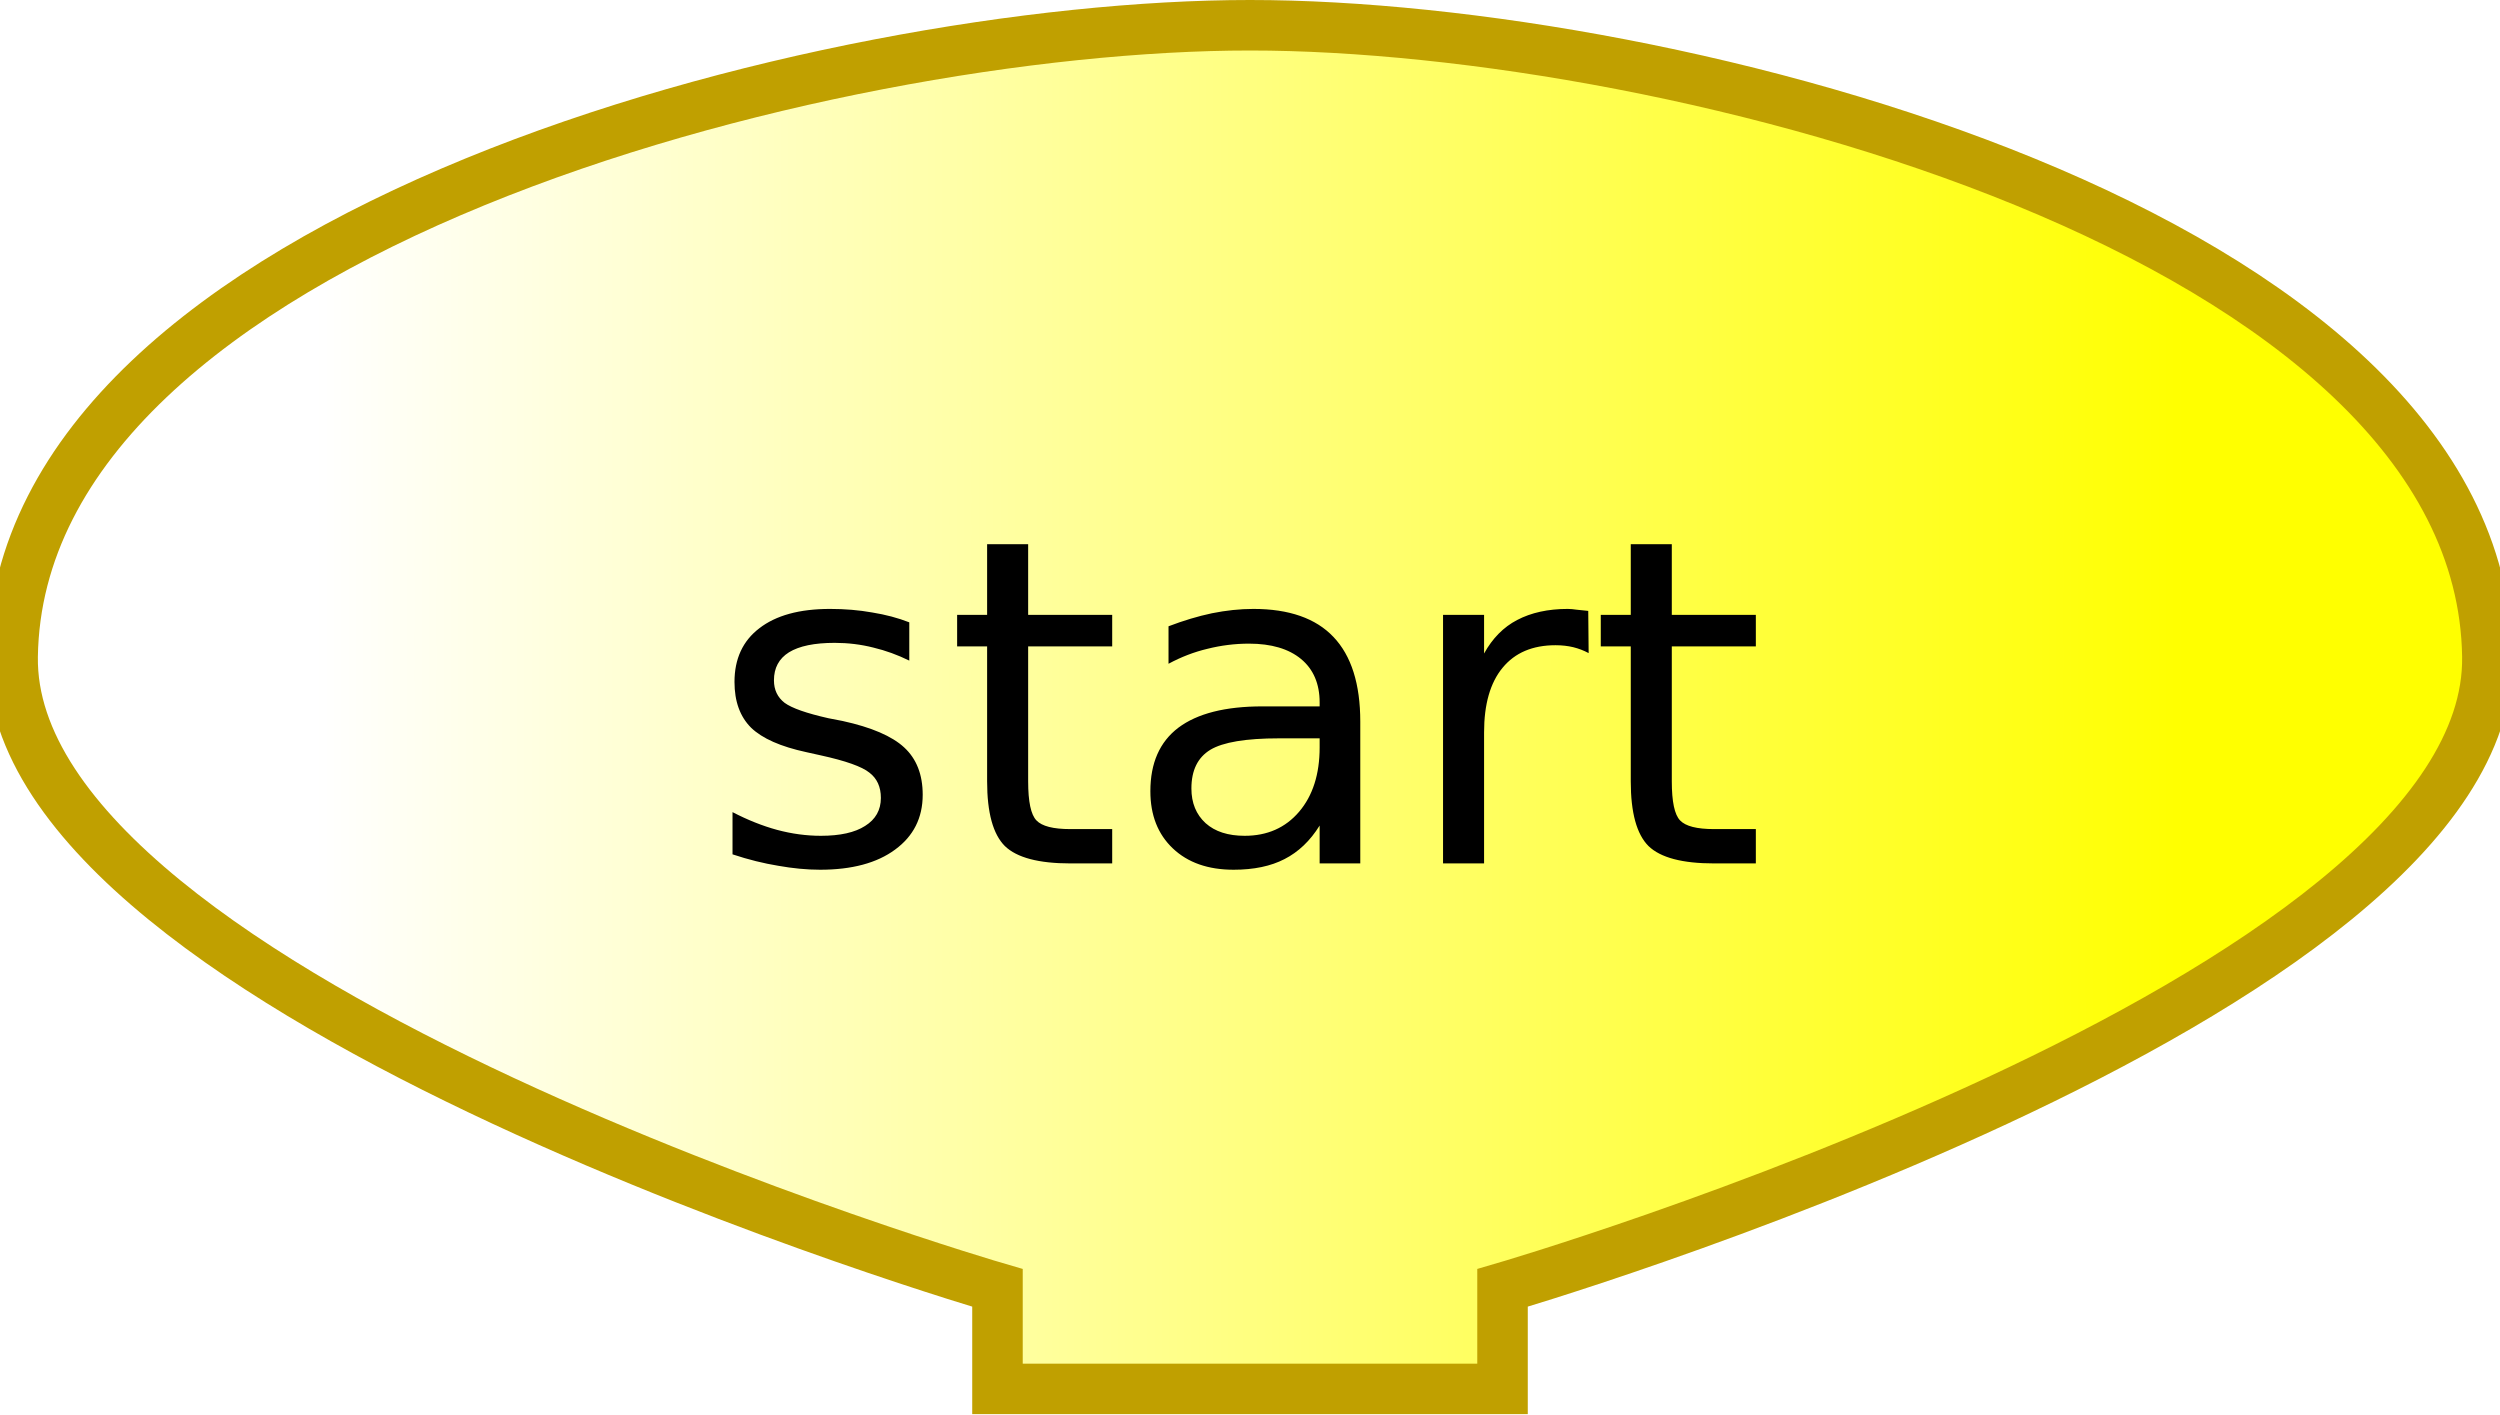
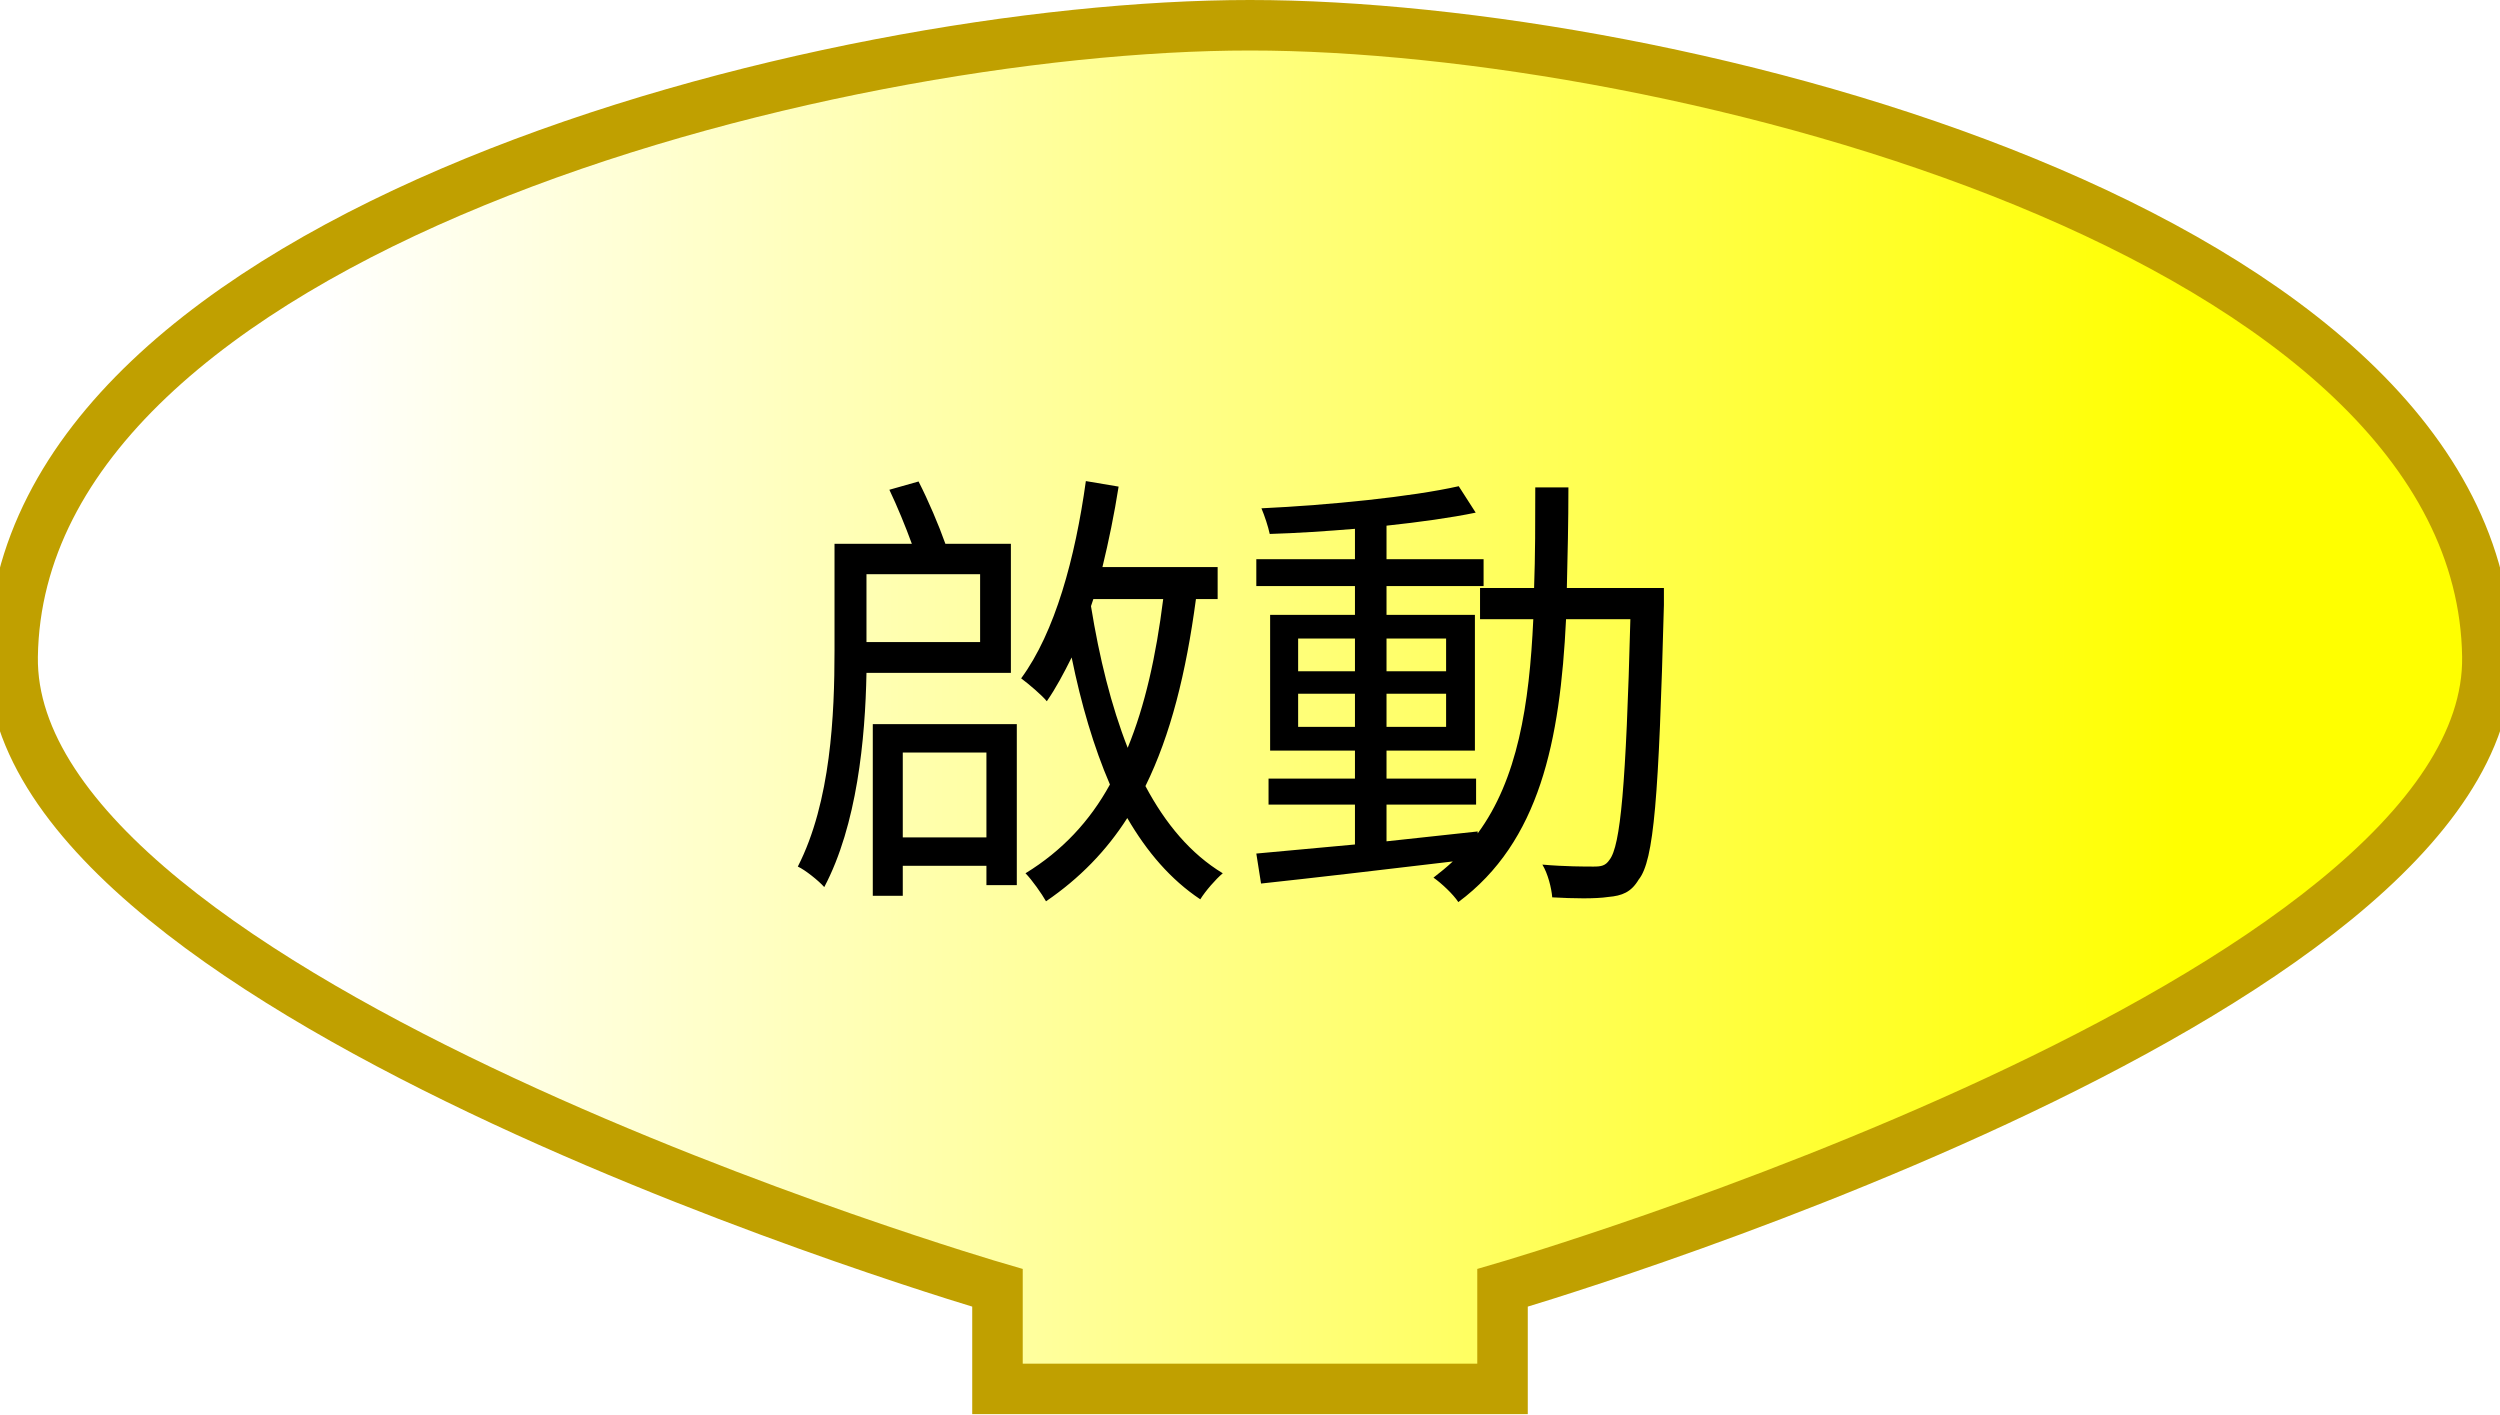
<svg xmlns:xlink="http://www.w3.org/1999/xlink" version="1.0" width="99" height="56" id="svg2">
  <defs id="defs4">
    <linearGradient id="linearGradient3166">
      <stop id="stop3168" style="stop-color:#ffffff;stop-opacity:1" offset="0" />
      <stop id="stop3170" style="stop-color:#ffff00;stop-opacity:1" offset="1" />
    </linearGradient>
    <linearGradient x1="0" y1="22" x2="74" y2="22" id="linearGradient3172" xlink:href="#linearGradient3166" gradientUnits="userSpaceOnUse" gradientTransform="translate(12.5,12)" />
    <perspective type="inkscape:persp3d" vp_x="0 : 526.181 : 1" vp_y="0 : 1000 : 0" vp_z="744.094 : 526.181 : 1" persp3d-origin="372.047 : 350.787 : 1" id="perspective2472" />
  </defs>
  <path d="M 98.5,26 C 98.698,39.582 59.5,51 59.5,51 L 59.5,51 L 59.5,55 L 39.5,55 L 39.5,51 C 39.5,51 0.302,39.582 0.5,26 C 0.745,9.218 32.716,1 49.5,1 C 66.284,1 98.255,9.218 98.5,26 z" id="path10" style="fill:url(#linearGradient3172);fill-opacity:1;stroke:#c0a000;stroke-width:2;stroke-opacity:1" />
  <text y="-0.808" id="text14" style="font-size:18px;text-align:center;text-anchor:middle;font-family:Bitstream Vera Sans">
-     <tspan x="49" y="34.192" id="tspan16" style="font-size:18px">start</tspan>
+     <tspan x="49" y="34.192" id="tspan16" style="font-size:18px">啟動</tspan>
  </text>
</svg>
